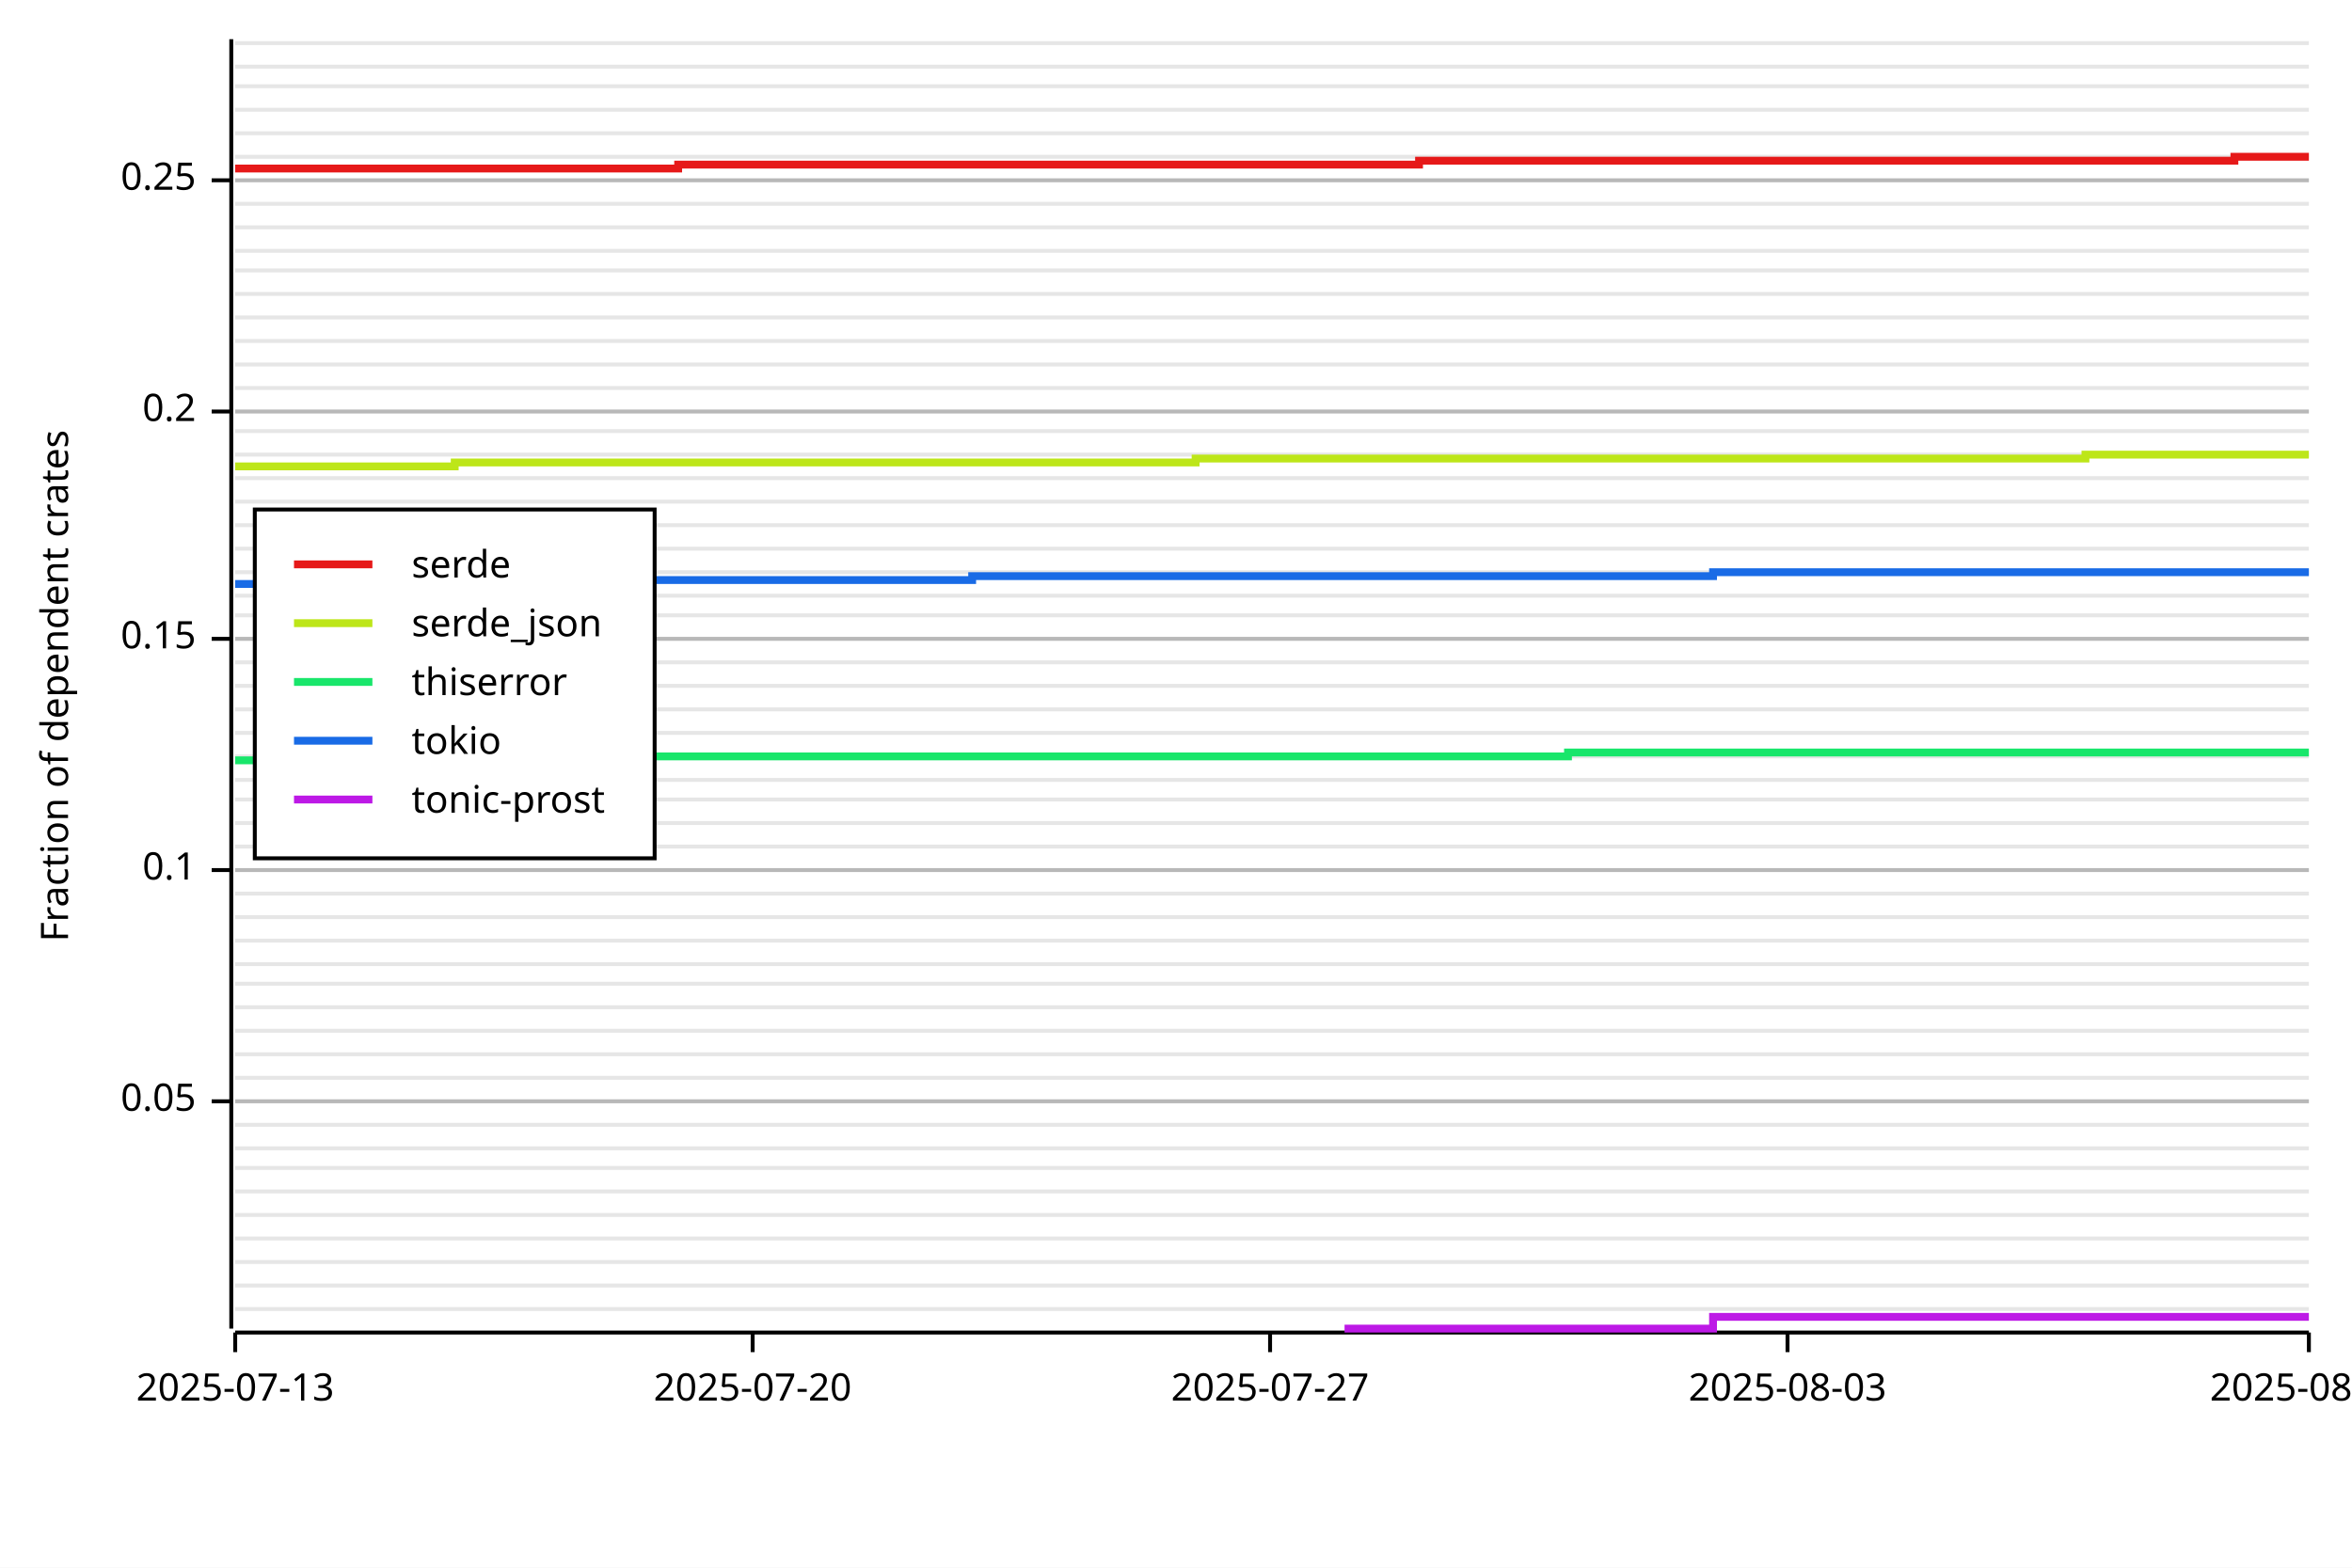
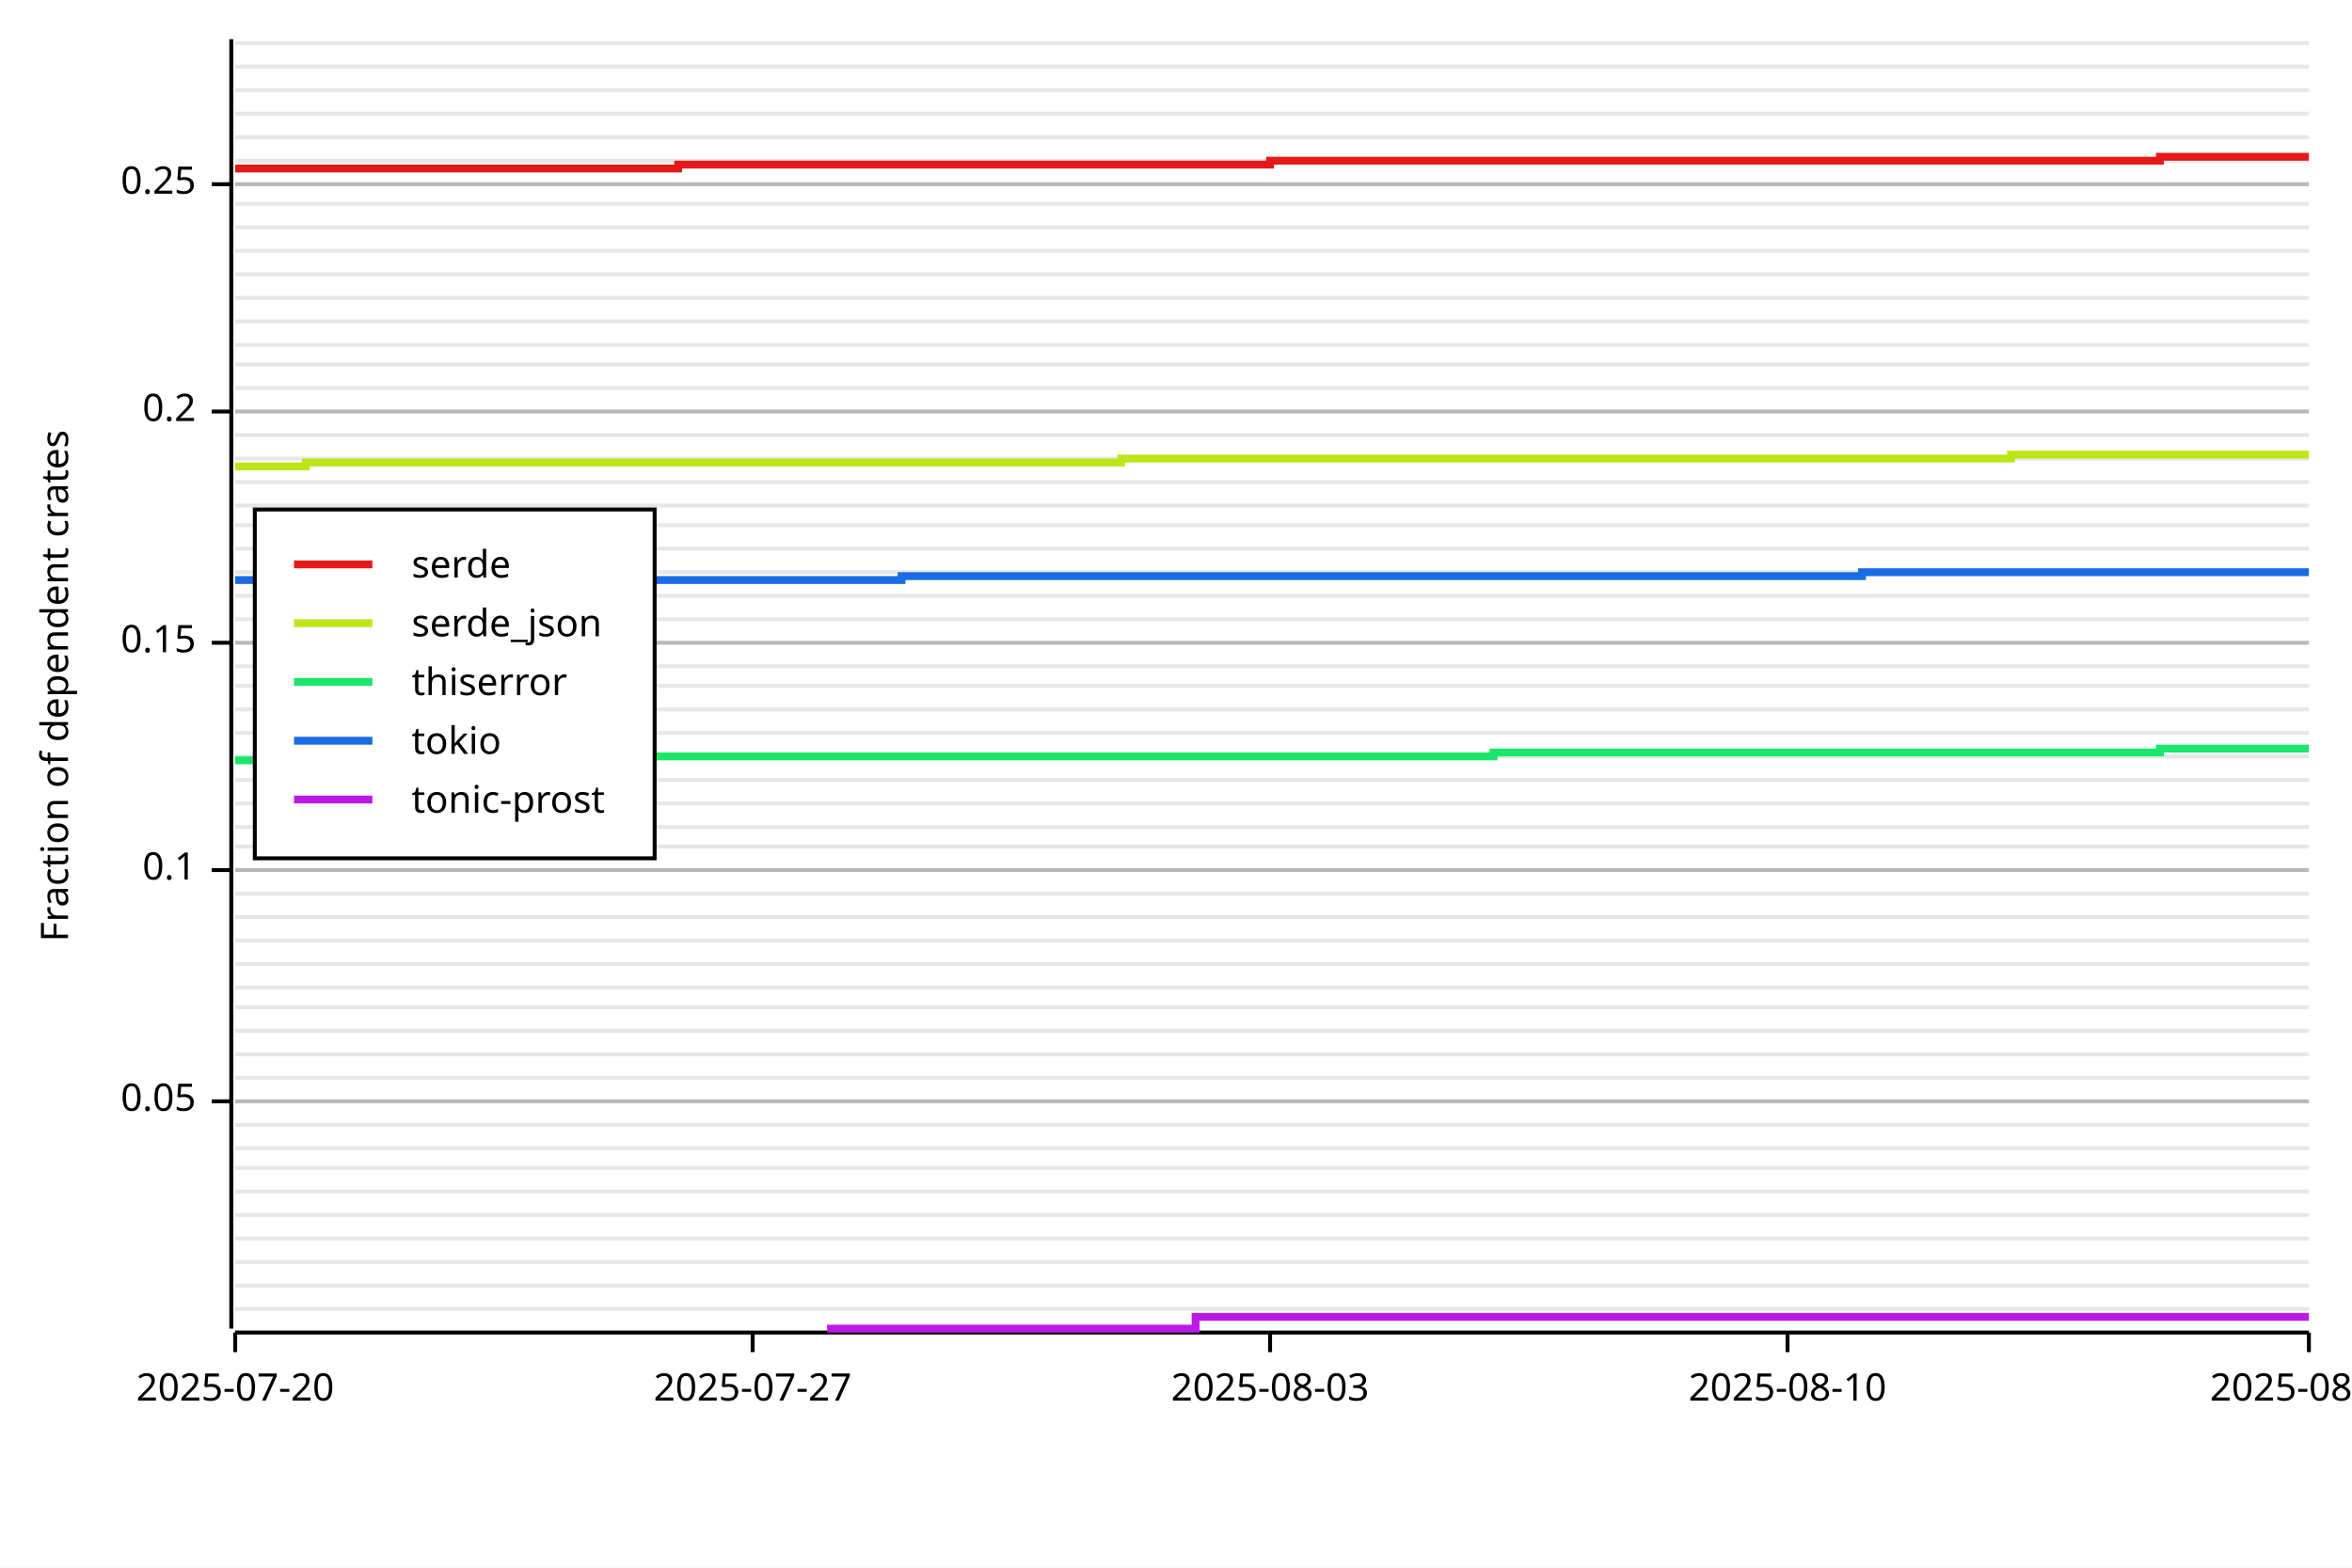
<svg xmlns="http://www.w3.org/2000/svg" width="600" height="400" viewBox="0 0 600 400">
  <rect x="0" y="0" width="600" height="400" opacity="1" fill="#FFFFFF" stroke="none" />
  <line opacity="0.1" stroke="#000000" stroke-width="1" x1="60" y1="334" x2="589" y2="334" />
  <line opacity="0.1" stroke="#000000" stroke-width="1" x1="60" y1="328" x2="589" y2="328" />
  <line opacity="0.1" stroke="#000000" stroke-width="1" x1="60" y1="322" x2="589" y2="322" />
  <line opacity="0.1" stroke="#000000" stroke-width="1" x1="60" y1="316" x2="589" y2="316" />
  <line opacity="0.1" stroke="#000000" stroke-width="1" x1="60" y1="310" x2="589" y2="310" />
  <line opacity="0.1" stroke="#000000" stroke-width="1" x1="60" y1="304" x2="589" y2="304" />
  <line opacity="0.1" stroke="#000000" stroke-width="1" x1="60" y1="298" x2="589" y2="298" />
  <line opacity="0.1" stroke="#000000" stroke-width="1" x1="60" y1="293" x2="589" y2="293" />
  <line opacity="0.1" stroke="#000000" stroke-width="1" x1="60" y1="287" x2="589" y2="287" />
  <line opacity="0.1" stroke="#000000" stroke-width="1" x1="60" y1="281" x2="589" y2="281" />
  <line opacity="0.1" stroke="#000000" stroke-width="1" x1="60" y1="275" x2="589" y2="275" />
  <line opacity="0.1" stroke="#000000" stroke-width="1" x1="60" y1="269" x2="589" y2="269" />
  <line opacity="0.1" stroke="#000000" stroke-width="1" x1="60" y1="263" x2="589" y2="263" />
  <line opacity="0.1" stroke="#000000" stroke-width="1" x1="60" y1="257" x2="589" y2="257" />
-   <line opacity="0.1" stroke="#000000" stroke-width="1" x1="60" y1="251" x2="589" y2="251" />
+   <line opacity="0.1" stroke="#000000" stroke-width="1" x1="60" y1="252" x2="589" y2="252" />
  <line opacity="0.1" stroke="#000000" stroke-width="1" x1="60" y1="246" x2="589" y2="246" />
  <line opacity="0.1" stroke="#000000" stroke-width="1" x1="60" y1="240" x2="589" y2="240" />
  <line opacity="0.1" stroke="#000000" stroke-width="1" x1="60" y1="234" x2="589" y2="234" />
  <line opacity="0.1" stroke="#000000" stroke-width="1" x1="60" y1="228" x2="589" y2="228" />
  <line opacity="0.1" stroke="#000000" stroke-width="1" x1="60" y1="222" x2="589" y2="222" />
  <line opacity="0.1" stroke="#000000" stroke-width="1" x1="60" y1="216" x2="589" y2="216" />
-   <line opacity="0.1" stroke="#000000" stroke-width="1" x1="60" y1="210" x2="589" y2="210" />
-   <line opacity="0.1" stroke="#000000" stroke-width="1" x1="60" y1="204" x2="589" y2="204" />
+   <line opacity="0.1" stroke="#000000" stroke-width="1" x1="60" y1="211" x2="589" y2="211" />
+   <line opacity="0.1" stroke="#000000" stroke-width="1" x1="60" y1="205" x2="589" y2="205" />
  <line opacity="0.1" stroke="#000000" stroke-width="1" x1="60" y1="199" x2="589" y2="199" />
  <line opacity="0.1" stroke="#000000" stroke-width="1" x1="60" y1="193" x2="589" y2="193" />
  <line opacity="0.1" stroke="#000000" stroke-width="1" x1="60" y1="187" x2="589" y2="187" />
  <line opacity="0.1" stroke="#000000" stroke-width="1" x1="60" y1="181" x2="589" y2="181" />
  <line opacity="0.1" stroke="#000000" stroke-width="1" x1="60" y1="175" x2="589" y2="175" />
-   <line opacity="0.1" stroke="#000000" stroke-width="1" x1="60" y1="169" x2="589" y2="169" />
-   <line opacity="0.1" stroke="#000000" stroke-width="1" x1="60" y1="163" x2="589" y2="163" />
-   <line opacity="0.1" stroke="#000000" stroke-width="1" x1="60" y1="157" x2="589" y2="157" />
+   <line opacity="0.1" stroke="#000000" stroke-width="1" x1="60" y1="170" x2="589" y2="170" />
+   <line opacity="0.1" stroke="#000000" stroke-width="1" x1="60" y1="164" x2="589" y2="164" />
+   <line opacity="0.1" stroke="#000000" stroke-width="1" x1="60" y1="158" x2="589" y2="158" />
  <line opacity="0.1" stroke="#000000" stroke-width="1" x1="60" y1="152" x2="589" y2="152" />
  <line opacity="0.1" stroke="#000000" stroke-width="1" x1="60" y1="146" x2="589" y2="146" />
  <line opacity="0.1" stroke="#000000" stroke-width="1" x1="60" y1="140" x2="589" y2="140" />
  <line opacity="0.1" stroke="#000000" stroke-width="1" x1="60" y1="134" x2="589" y2="134" />
-   <line opacity="0.1" stroke="#000000" stroke-width="1" x1="60" y1="128" x2="589" y2="128" />
-   <line opacity="0.1" stroke="#000000" stroke-width="1" x1="60" y1="122" x2="589" y2="122" />
-   <line opacity="0.1" stroke="#000000" stroke-width="1" x1="60" y1="116" x2="589" y2="116" />
-   <line opacity="0.1" stroke="#000000" stroke-width="1" x1="60" y1="110" x2="589" y2="110" />
+   <line opacity="0.1" stroke="#000000" stroke-width="1" x1="60" y1="129" x2="589" y2="129" />
+   <line opacity="0.1" stroke="#000000" stroke-width="1" x1="60" y1="123" x2="589" y2="123" />
+   <line opacity="0.1" stroke="#000000" stroke-width="1" x1="60" y1="117" x2="589" y2="117" />
+   <line opacity="0.1" stroke="#000000" stroke-width="1" x1="60" y1="111" x2="589" y2="111" />
  <line opacity="0.1" stroke="#000000" stroke-width="1" x1="60" y1="105" x2="589" y2="105" />
  <line opacity="0.1" stroke="#000000" stroke-width="1" x1="60" y1="99" x2="589" y2="99" />
  <line opacity="0.1" stroke="#000000" stroke-width="1" x1="60" y1="93" x2="589" y2="93" />
-   <line opacity="0.1" stroke="#000000" stroke-width="1" x1="60" y1="87" x2="589" y2="87" />
-   <line opacity="0.1" stroke="#000000" stroke-width="1" x1="60" y1="81" x2="589" y2="81" />
-   <line opacity="0.1" stroke="#000000" stroke-width="1" x1="60" y1="75" x2="589" y2="75" />
-   <line opacity="0.1" stroke="#000000" stroke-width="1" x1="60" y1="69" x2="589" y2="69" />
+   <line opacity="0.1" stroke="#000000" stroke-width="1" x1="60" y1="88" x2="589" y2="88" />
+   <line opacity="0.1" stroke="#000000" stroke-width="1" x1="60" y1="82" x2="589" y2="82" />
+   <line opacity="0.1" stroke="#000000" stroke-width="1" x1="60" y1="76" x2="589" y2="76" />
+   <line opacity="0.1" stroke="#000000" stroke-width="1" x1="60" y1="70" x2="589" y2="70" />
  <line opacity="0.1" stroke="#000000" stroke-width="1" x1="60" y1="64" x2="589" y2="64" />
  <line opacity="0.1" stroke="#000000" stroke-width="1" x1="60" y1="58" x2="589" y2="58" />
  <line opacity="0.1" stroke="#000000" stroke-width="1" x1="60" y1="52" x2="589" y2="52" />
-   <line opacity="0.1" stroke="#000000" stroke-width="1" x1="60" y1="46" x2="589" y2="46" />
-   <line opacity="0.1" stroke="#000000" stroke-width="1" x1="60" y1="40" x2="589" y2="40" />
-   <line opacity="0.1" stroke="#000000" stroke-width="1" x1="60" y1="34" x2="589" y2="34" />
-   <line opacity="0.1" stroke="#000000" stroke-width="1" x1="60" y1="28" x2="589" y2="28" />
-   <line opacity="0.1" stroke="#000000" stroke-width="1" x1="60" y1="22" x2="589" y2="22" />
+   <line opacity="0.1" stroke="#000000" stroke-width="1" x1="60" y1="47" x2="589" y2="47" />
+   <line opacity="0.1" stroke="#000000" stroke-width="1" x1="60" y1="41" x2="589" y2="41" />
+   <line opacity="0.1" stroke="#000000" stroke-width="1" x1="60" y1="35" x2="589" y2="35" />
+   <line opacity="0.1" stroke="#000000" stroke-width="1" x1="60" y1="29" x2="589" y2="29" />
+   <line opacity="0.1" stroke="#000000" stroke-width="1" x1="60" y1="23" x2="589" y2="23" />
  <line opacity="0.1" stroke="#000000" stroke-width="1" x1="60" y1="17" x2="589" y2="17" />
  <line opacity="0.1" stroke="#000000" stroke-width="1" x1="60" y1="11" x2="589" y2="11" />
  <text x="10" y="175" dy="0.76em" text-anchor="middle" font-family="sans-serif" font-size="9.677" opacity="1" fill="#000000" transform="rotate(270, 10, 175)">
Fraction of dependent crates
</text>
  <line opacity="0.2" stroke="#000000" stroke-width="1" x1="60" y1="281" x2="589" y2="281" />
  <line opacity="0.2" stroke="#000000" stroke-width="1" x1="60" y1="222" x2="589" y2="222" />
-   <line opacity="0.2" stroke="#000000" stroke-width="1" x1="60" y1="163" x2="589" y2="163" />
+   <line opacity="0.2" stroke="#000000" stroke-width="1" x1="60" y1="164" x2="589" y2="164" />
  <line opacity="0.2" stroke="#000000" stroke-width="1" x1="60" y1="105" x2="589" y2="105" />
-   <line opacity="0.2" stroke="#000000" stroke-width="1" x1="60" y1="46" x2="589" y2="46" />
+   <line opacity="0.2" stroke="#000000" stroke-width="1" x1="60" y1="47" x2="589" y2="47" />
  <polyline fill="none" opacity="1" stroke="#000000" stroke-width="1" points="59,10 59,339 " />
  <text x="50" y="281" dy="0.5ex" text-anchor="end" font-family="sans-serif" font-size="9.677" opacity="1" fill="#000000">
0.05
</text>
  <polyline fill="none" opacity="1" stroke="#000000" stroke-width="1" points="54,281 59,281 " />
  <text x="50" y="222" dy="0.5ex" text-anchor="end" font-family="sans-serif" font-size="9.677" opacity="1" fill="#000000">
0.1
</text>
  <polyline fill="none" opacity="1" stroke="#000000" stroke-width="1" points="54,222 59,222 " />
-   <text x="50" y="163" dy="0.5ex" text-anchor="end" font-family="sans-serif" font-size="9.677" opacity="1" fill="#000000">
+   <text x="50" y="164" dy="0.5ex" text-anchor="end" font-family="sans-serif" font-size="9.677" opacity="1" fill="#000000">
0.15
</text>
-   <polyline fill="none" opacity="1" stroke="#000000" stroke-width="1" points="54,163 59,163 " />
+   <polyline fill="none" opacity="1" stroke="#000000" stroke-width="1" points="54,164 59,164 " />
  <text x="50" y="105" dy="0.5ex" text-anchor="end" font-family="sans-serif" font-size="9.677" opacity="1" fill="#000000">
0.2
</text>
  <polyline fill="none" opacity="1" stroke="#000000" stroke-width="1" points="54,105 59,105 " />
-   <text x="50" y="46" dy="0.5ex" text-anchor="end" font-family="sans-serif" font-size="9.677" opacity="1" fill="#000000">
+   <text x="50" y="47" dy="0.5ex" text-anchor="end" font-family="sans-serif" font-size="9.677" opacity="1" fill="#000000">
0.25
</text>
-   <polyline fill="none" opacity="1" stroke="#000000" stroke-width="1" points="54,46 59,46 " />
+   <polyline fill="none" opacity="1" stroke="#000000" stroke-width="1" points="54,47 59,47 " />
  <polyline fill="none" opacity="1" stroke="#000000" stroke-width="1" points="60,340 589,340 " />
  <text x="60" y="350" dy="0.76em" text-anchor="middle" font-family="sans-serif" font-size="9.677" opacity="1" fill="#000000">
- 2025-07-13
+ 2025-07-20
</text>
  <polyline fill="none" opacity="1" stroke="#000000" stroke-width="1" points="60,340 60,345 " />
  <text x="192" y="350" dy="0.76em" text-anchor="middle" font-family="sans-serif" font-size="9.677" opacity="1" fill="#000000">
- 2025-07-20
+ 2025-07-27
</text>
  <polyline fill="none" opacity="1" stroke="#000000" stroke-width="1" points="192,340 192,345 " />
  <text x="324" y="350" dy="0.76em" text-anchor="middle" font-family="sans-serif" font-size="9.677" opacity="1" fill="#000000">
- 2025-07-27
+ 2025-08-03
</text>
  <polyline fill="none" opacity="1" stroke="#000000" stroke-width="1" points="324,340 324,345 " />
  <text x="456" y="350" dy="0.76em" text-anchor="middle" font-family="sans-serif" font-size="9.677" opacity="1" fill="#000000">
- 2025-08-03
+ 2025-08-10
</text>
  <polyline fill="none" opacity="1" stroke="#000000" stroke-width="1" points="456,340 456,345 " />
  <text x="589" y="350" dy="0.76em" text-anchor="middle" font-family="sans-serif" font-size="9.677" opacity="1" fill="#000000">
- 2025-08-10
+ 2025-08-17
</text>
  <polyline fill="none" opacity="1" stroke="#000000" stroke-width="1" points="589,340 589,345 " />
-   <polyline fill="none" opacity="1" stroke="#E61919" stroke-width="2" points="60,43 60,43 78,43 78,43 97,43 97,43 116,43 116,43 135,43 135,43 154,43 154,43 173,43 173,42 192,42 192,42 211,42 211,42 230,42 230,42 248,42 248,42 267,42 267,42 286,42 286,42 305,42 305,42 324,42 324,42 343,42 343,42 362,42 362,41 381,41 381,41 400,41 400,41 418,41 418,41 437,41 437,41 456,41 456,41 475,41 475,41 494,41 494,41 513,41 513,41 532,41 532,41 551,41 551,41 570,41 570,40 589,40 " />
-   <polyline fill="none" opacity="1" stroke="#BDE619" stroke-width="2" points="60,119 60,119 78,119 78,119 97,119 97,119 116,119 116,118 135,118 135,118 154,118 154,118 173,118 173,118 192,118 192,118 211,118 211,118 230,118 230,118 248,118 248,118 267,118 267,118 286,118 286,118 305,118 305,117 324,117 324,117 343,117 343,117 362,117 362,117 381,117 381,117 400,117 400,117 418,117 418,117 437,117 437,117 456,117 456,117 475,117 475,117 494,117 494,117 513,117 513,117 532,117 532,116 551,116 551,116 570,116 570,116 589,116 " />
-   <polyline fill="none" opacity="1" stroke="#19E66B" stroke-width="2" points="60,194 60,194 78,194 78,194 97,194 97,194 116,194 116,194 135,194 135,194 154,194 154,193 173,193 173,193 192,193 192,193 211,193 211,193 230,193 230,193 248,193 248,193 267,193 267,193 286,193 286,193 305,193 305,193 324,193 324,193 343,193 343,193 362,193 362,193 381,193 381,193 400,193 400,192 418,192 418,192 437,192 437,192 456,192 456,192 475,192 475,192 494,192 494,192 513,192 513,192 532,192 532,192 551,192 551,192 570,192 570,192 589,192 " />
-   <polyline fill="none" opacity="1" stroke="#196BE6" stroke-width="2" points="60,149 60,149 78,149 78,149 97,149 97,148 116,148 116,148 135,148 135,148 154,148 154,148 173,148 173,148 192,148 192,148 211,148 211,148 230,148 230,148 248,148 248,147 267,147 267,147 286,147 286,147 305,147 305,147 324,147 324,147 343,147 343,147 362,147 362,147 381,147 381,147 400,147 400,147 418,147 418,147 437,147 437,146 456,146 456,146 475,146 475,146 494,146 494,146 513,146 513,146 532,146 532,146 551,146 551,146 570,146 570,146 589,146 " />
-   <polyline fill="none" opacity="1" stroke="#BD19E6" stroke-width="2" points="343,339 381,339 400,339 418,339 418,339 437,339 437,336 456,336 456,336 475,336 475,336 494,336 494,336 513,336 513,336 532,336 532,336 551,336 570,336 570,336 589,336 " />
+   <polyline fill="none" opacity="1" stroke="#E61919" stroke-width="2" points="60,43 60,43 78,43 78,43 97,43 97,43 116,43 116,43 135,43 135,43 154,43 154,43 173,43 173,42 192,42 192,42 211,42 211,42 230,42 230,42 248,42 248,42 267,42 267,42 286,42 286,42 305,42 305,42 324,42 324,41 343,41 343,41 362,41 362,41 381,41 381,41 400,41 400,41 418,41 418,41 437,41 437,41 456,41 456,41 475,41 475,41 494,41 494,41 513,41 513,41 532,41 532,41 551,41 551,40 570,40 570,40 589,40 " />
+   <polyline fill="none" opacity="1" stroke="#BDE619" stroke-width="2" points="60,119 60,119 78,119 78,118 97,118 97,118 116,118 116,118 135,118 135,118 154,118 154,118 173,118 173,118 192,118 192,118 211,118 211,118 230,118 230,118 248,118 248,118 267,118 267,118 286,118 286,117 305,117 305,117 324,117 324,117 343,117 343,117 362,117 362,117 381,117 381,117 400,117 400,117 418,117 418,117 437,117 437,117 456,117 456,117 475,117 475,117 494,117 494,117 513,117 513,116 532,116 532,116 551,116 551,116 570,116 570,116 589,116 " />
+   <polyline fill="none" opacity="1" stroke="#19E66B" stroke-width="2" points="60,194 60,194 78,194 78,194 97,194 97,194 116,194 116,193 135,193 135,193 154,193 154,193 173,193 173,193 192,193 192,193 211,193 211,193 230,193 230,193 248,193 248,193 267,193 267,193 286,193 286,193 305,193 305,193 324,193 324,193 343,193 343,193 362,193 362,193 381,193 381,192 400,192 400,192 418,192 418,192 437,192 437,192 456,192 456,192 475,192 475,192 494,192 494,192 513,192 513,192 532,192 532,192 551,192 551,191 570,191 570,191 589,191 " />
+   <polyline fill="none" opacity="1" stroke="#196BE6" stroke-width="2" points="60,148 60,148 78,148 78,148 97,148 97,148 116,148 116,148 135,148 135,148 154,148 154,148 173,148 173,148 192,148 192,148 211,148 211,148 230,148 230,147 248,147 248,147 267,147 267,147 286,147 286,147 305,147 305,147 324,147 324,147 343,147 343,147 362,147 362,147 381,147 381,147 400,147 400,147 418,147 418,147 437,147 437,147 456,147 456,147 475,147 475,146 494,146 494,146 513,146 513,146 532,146 532,146 551,146 551,146 570,146 570,146 589,146 " />
+   <polyline fill="none" opacity="1" stroke="#BD19E6" stroke-width="2" points="211,339 248,339 267,339 286,339 286,339 305,339 305,336 324,336 324,336 343,336 343,336 362,336 362,336 381,336 381,336 400,336 400,336 418,336 437,336 437,336 456,336 456,336 475,336 475,336 494,336 494,336 513,336 513,336 532,336 532,336 551,336 551,336 570,336 570,336 589,336 " />
  <rect x="65" y="130" width="102" height="89" opacity="1" fill="#FFFFFF" stroke="none" />
  <rect x="65" y="130" width="102" height="89" opacity="1" fill="none" stroke="#000000" />
  <text x="105" y="140" dy="0.76em" text-anchor="start" font-family="sans-serif" font-size="9.677" opacity="1" fill="#000000">
serde
</text>
  <text x="105" y="155" dy="0.76em" text-anchor="start" font-family="sans-serif" font-size="9.677" opacity="1" fill="#000000">
serde_json
</text>
  <text x="105" y="170" dy="0.76em" text-anchor="start" font-family="sans-serif" font-size="9.677" opacity="1" fill="#000000">
thiserror
</text>
  <text x="105" y="185" dy="0.76em" text-anchor="start" font-family="sans-serif" font-size="9.677" opacity="1" fill="#000000">
tokio
</text>
  <text x="105" y="200" dy="0.76em" text-anchor="start" font-family="sans-serif" font-size="9.677" opacity="1" fill="#000000">
tonic-prost
</text>
  <polyline fill="none" opacity="1" stroke="#E61919" stroke-width="2" points="75,144 95,144 " />
  <polyline fill="none" opacity="1" stroke="#BDE619" stroke-width="2" points="75,159 95,159 " />
  <polyline fill="none" opacity="1" stroke="#19E66B" stroke-width="2" points="75,174 95,174 " />
  <polyline fill="none" opacity="1" stroke="#196BE6" stroke-width="2" points="75,189 95,189 " />
  <polyline fill="none" opacity="1" stroke="#BD19E6" stroke-width="2" points="75,204 95,204 " />
</svg>
